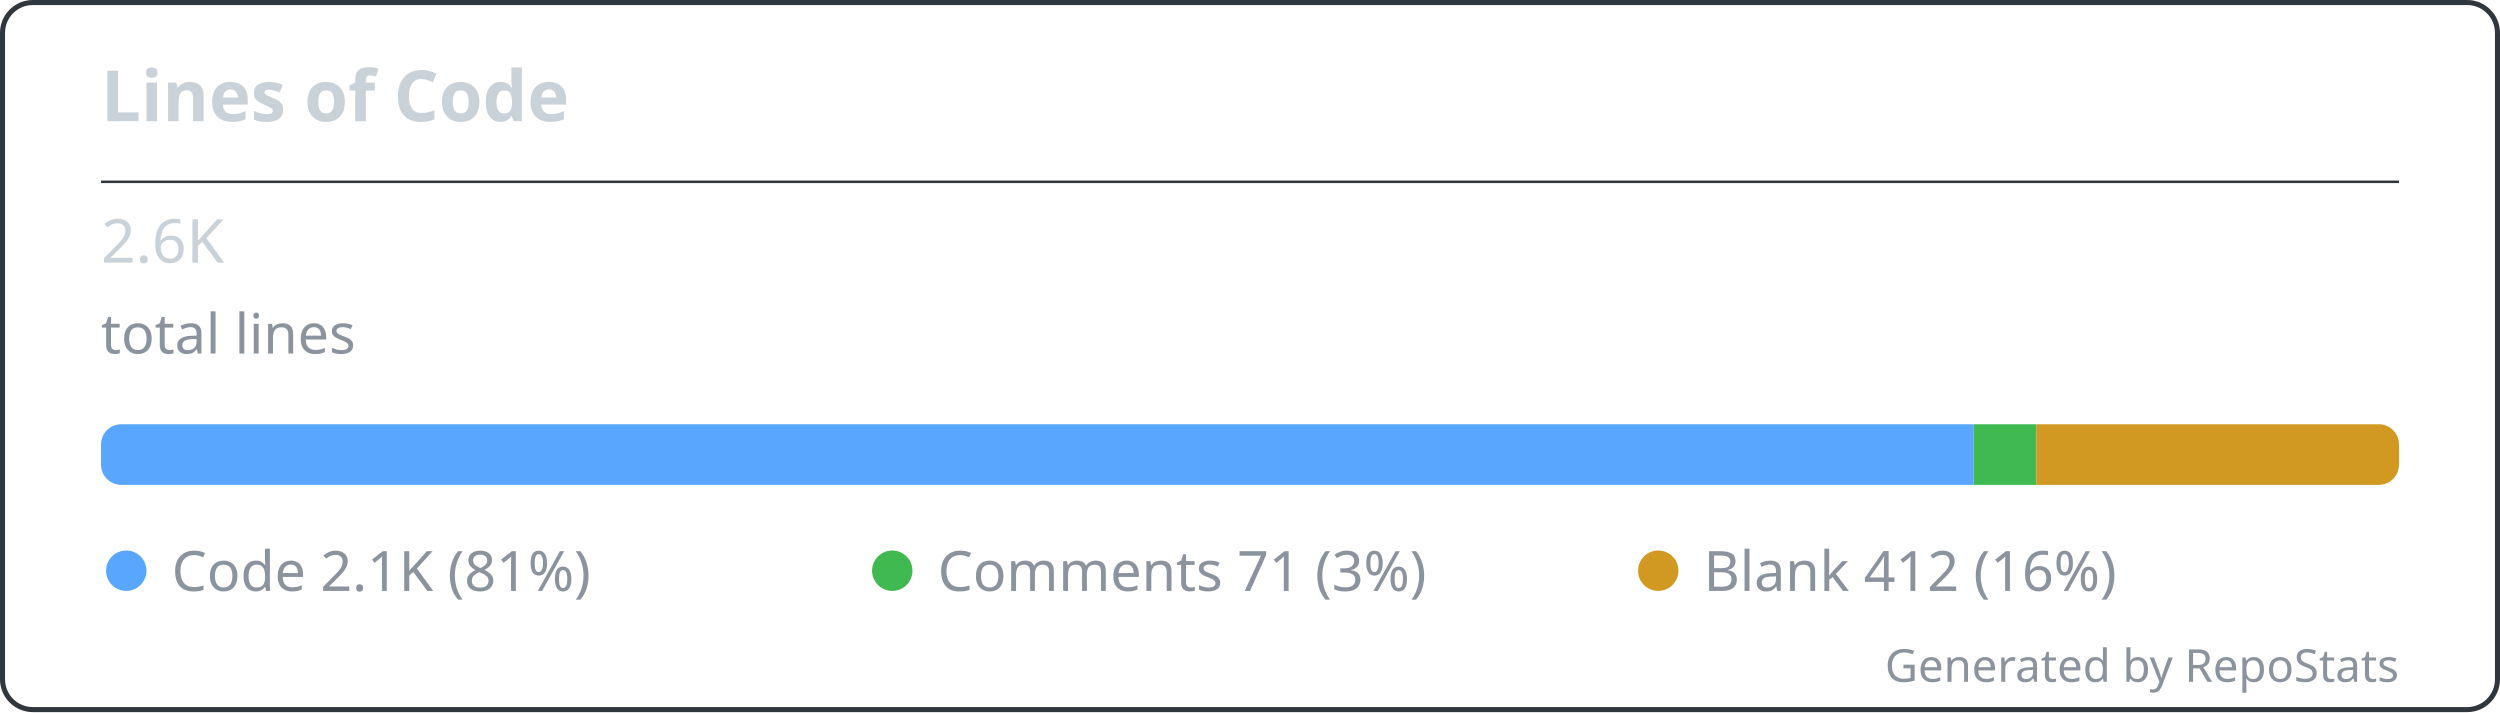
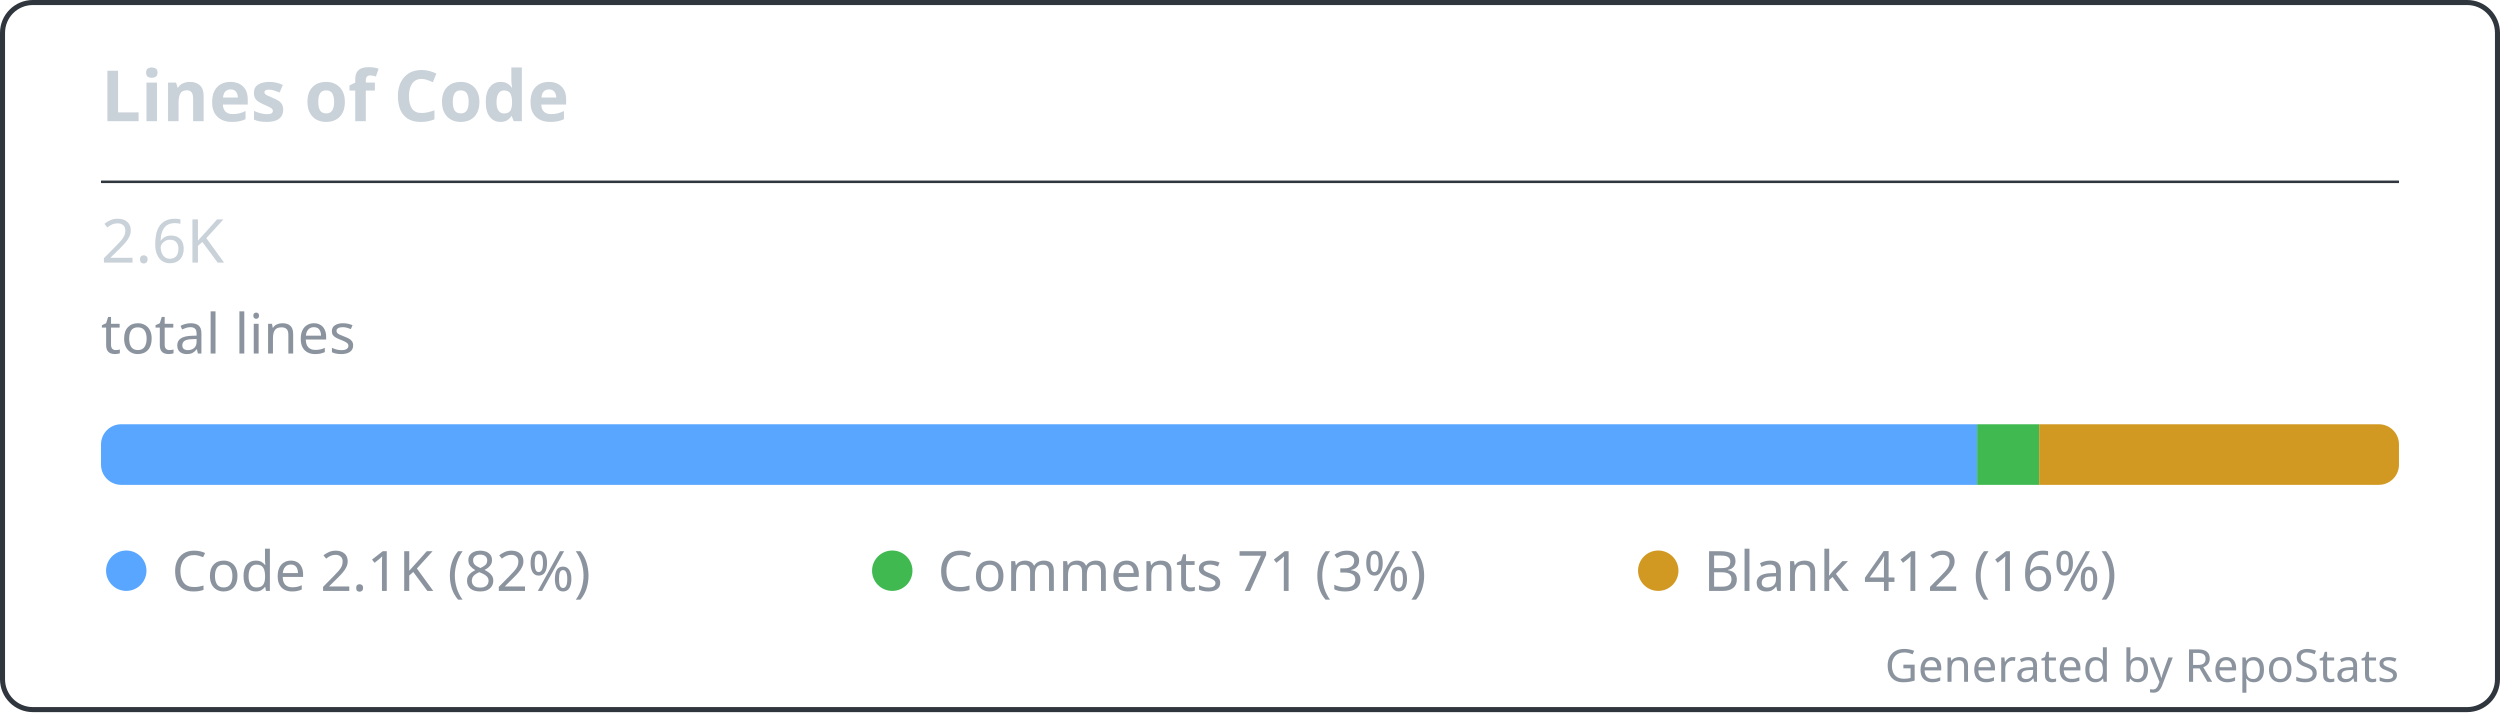
<svg xmlns="http://www.w3.org/2000/svg" width="495" height="141" viewBox="0 0 495 141" fill="none" role="img" aria-labelledby="repostats-lines-of-code">
  <style>
    .card-bg { fill: #0d1117; }
    .card-border { stroke: #30363d; stroke-width: 1; fill: none; }
    .card-title { font: 600 14px 'Segoe UI', Ubuntu, 'Helvetica Neue', sans-serif; fill: #c9d1d9; }
    .card-text { font: 400 12px 'Segoe UI', Ubuntu, 'Helvetica Neue', sans-serif; fill: #c9d1d9; }
    .card-text-secondary { font: 400 11px 'Segoe UI', Ubuntu, 'Helvetica Neue', sans-serif; fill: #8b949e; }
    .card-accent { fill: #58a6ff; }
    .card-footer { font: 400 9px 'Segoe UI', Ubuntu, 'Helvetica Neue', sans-serif; fill: #8b949e; }
  </style>
  <rect class="card-bg card-border" x="0.5" y="0.5" width="494" height="140" rx="6" />
  <g transform="translate(20, 24)">
    <text class="card-title" x="0" y="0">Lines of Code</text>
  </g>
  <line x1="20" y1="36" x2="475" y2="36" stroke="#30363d" stroke-width="0.5" />
  <g transform="translate(20, 48)">
    <text class="card-text" x="0" y="4" font-size="20" font-weight="700" fill="#c9d1d9">2.6K</text>
    <text class="card-text-secondary" x="0" y="22">total lines</text>
    <g transform="translate(0, 36)">
      <g>
        <defs>
          <clipPath id="bar-clip-0">
            <rect width="455" height="12" rx="4" />
          </clipPath>
        </defs>
        <g clip-path="url(#bar-clip-0)">
-           <rect x="0" y="0" width="370.799" height="12" fill="#58a6ff" />
-           <rect x="370.799" y="0" width="12.377" height="12" fill="#3fb950" />
-           <rect x="383.176" y="0" width="71.824" height="12" fill="#d29922" />
+           <rect x="0" y="0" width="371.471" height="12" fill="#58a6ff" />
+           <rect x="371.471" y="0" width="12.279" height="12" fill="#3fb950" />
+           <rect x="383.75" y="0" width="71.25" height="12" fill="#d29922" />
        </g>
      </g>
    </g>
    <g transform="translate(0, 60)">
      <circle cx="5" cy="5" r="4" fill="#58a6ff" />
-       <text class="card-text-secondary" x="14" y="9">Code 2.1K (81%)</text>
+       <text class="card-text-secondary" x="14" y="9">Code 2.1K (82%)</text>
      <circle cx="156.667" cy="5" r="4" fill="#3fb950" />
      <text class="card-text-secondary" x="165.667" y="9">Comments 71 (3%)</text>
      <circle cx="308.333" cy="5" r="4" fill="#d29922" />
      <text class="card-text-secondary" x="317.333" y="9">Blank 412 (16%)</text>
    </g>
  </g>
  <text class="card-footer" x="475" y="135" text-anchor="end">Generated by RepoStats</text>
</svg>
